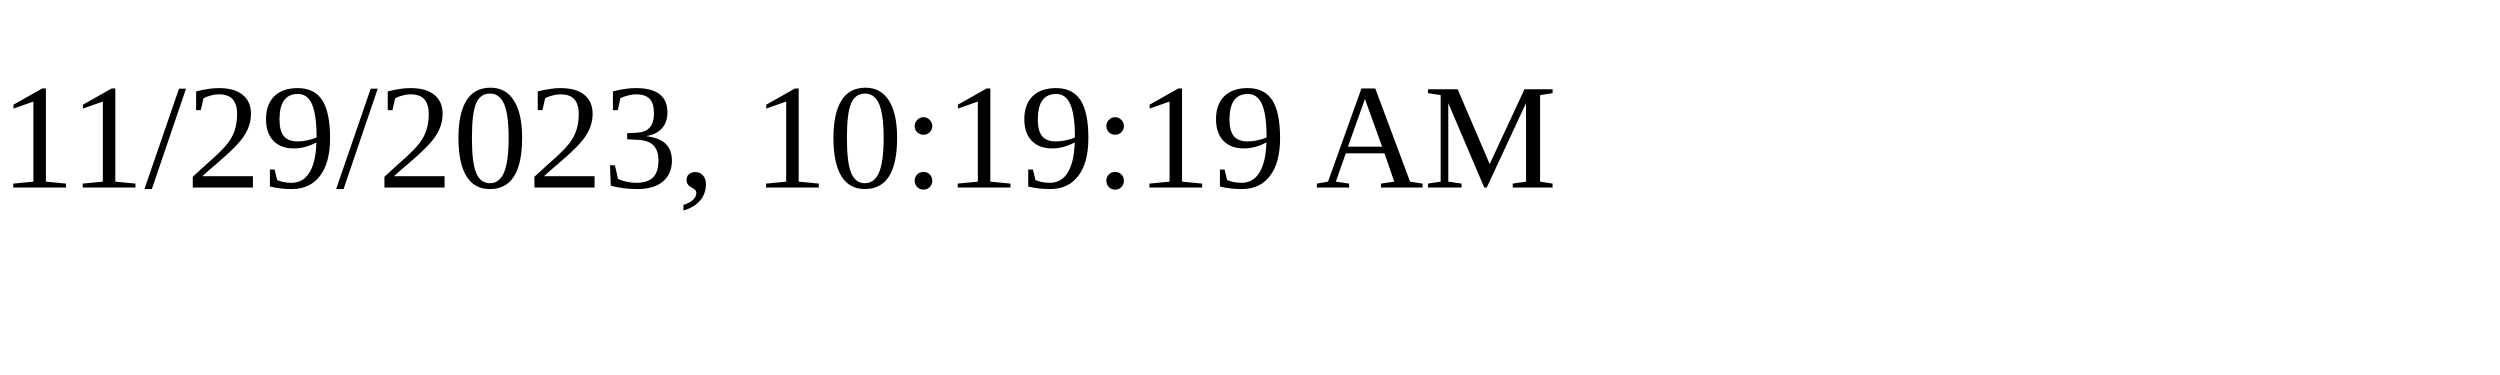
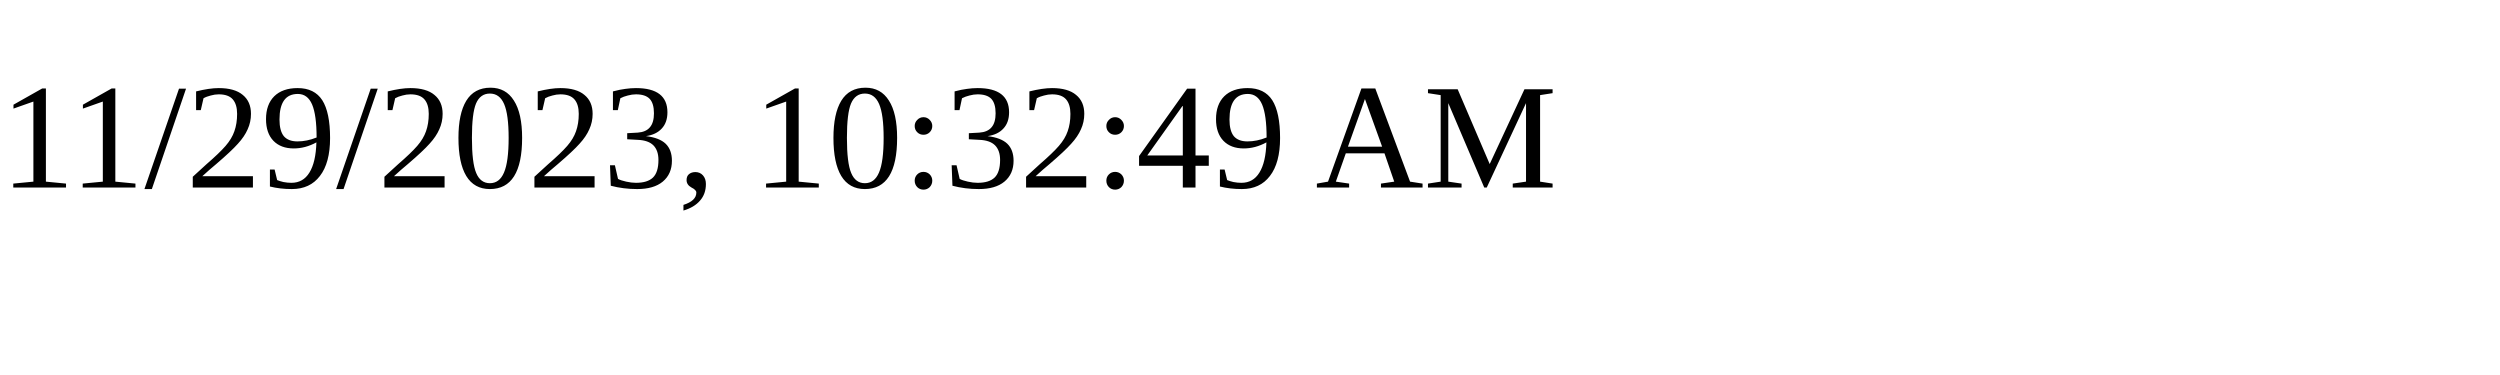
<svg xmlns="http://www.w3.org/2000/svg" height="30" width="200">
-   <text x="0" y="15">11/29/2023, 10:19:19 AM</text>
+   <text x="0" y="15">11/29/2023, 10:32:49 AM</text>
</svg>
